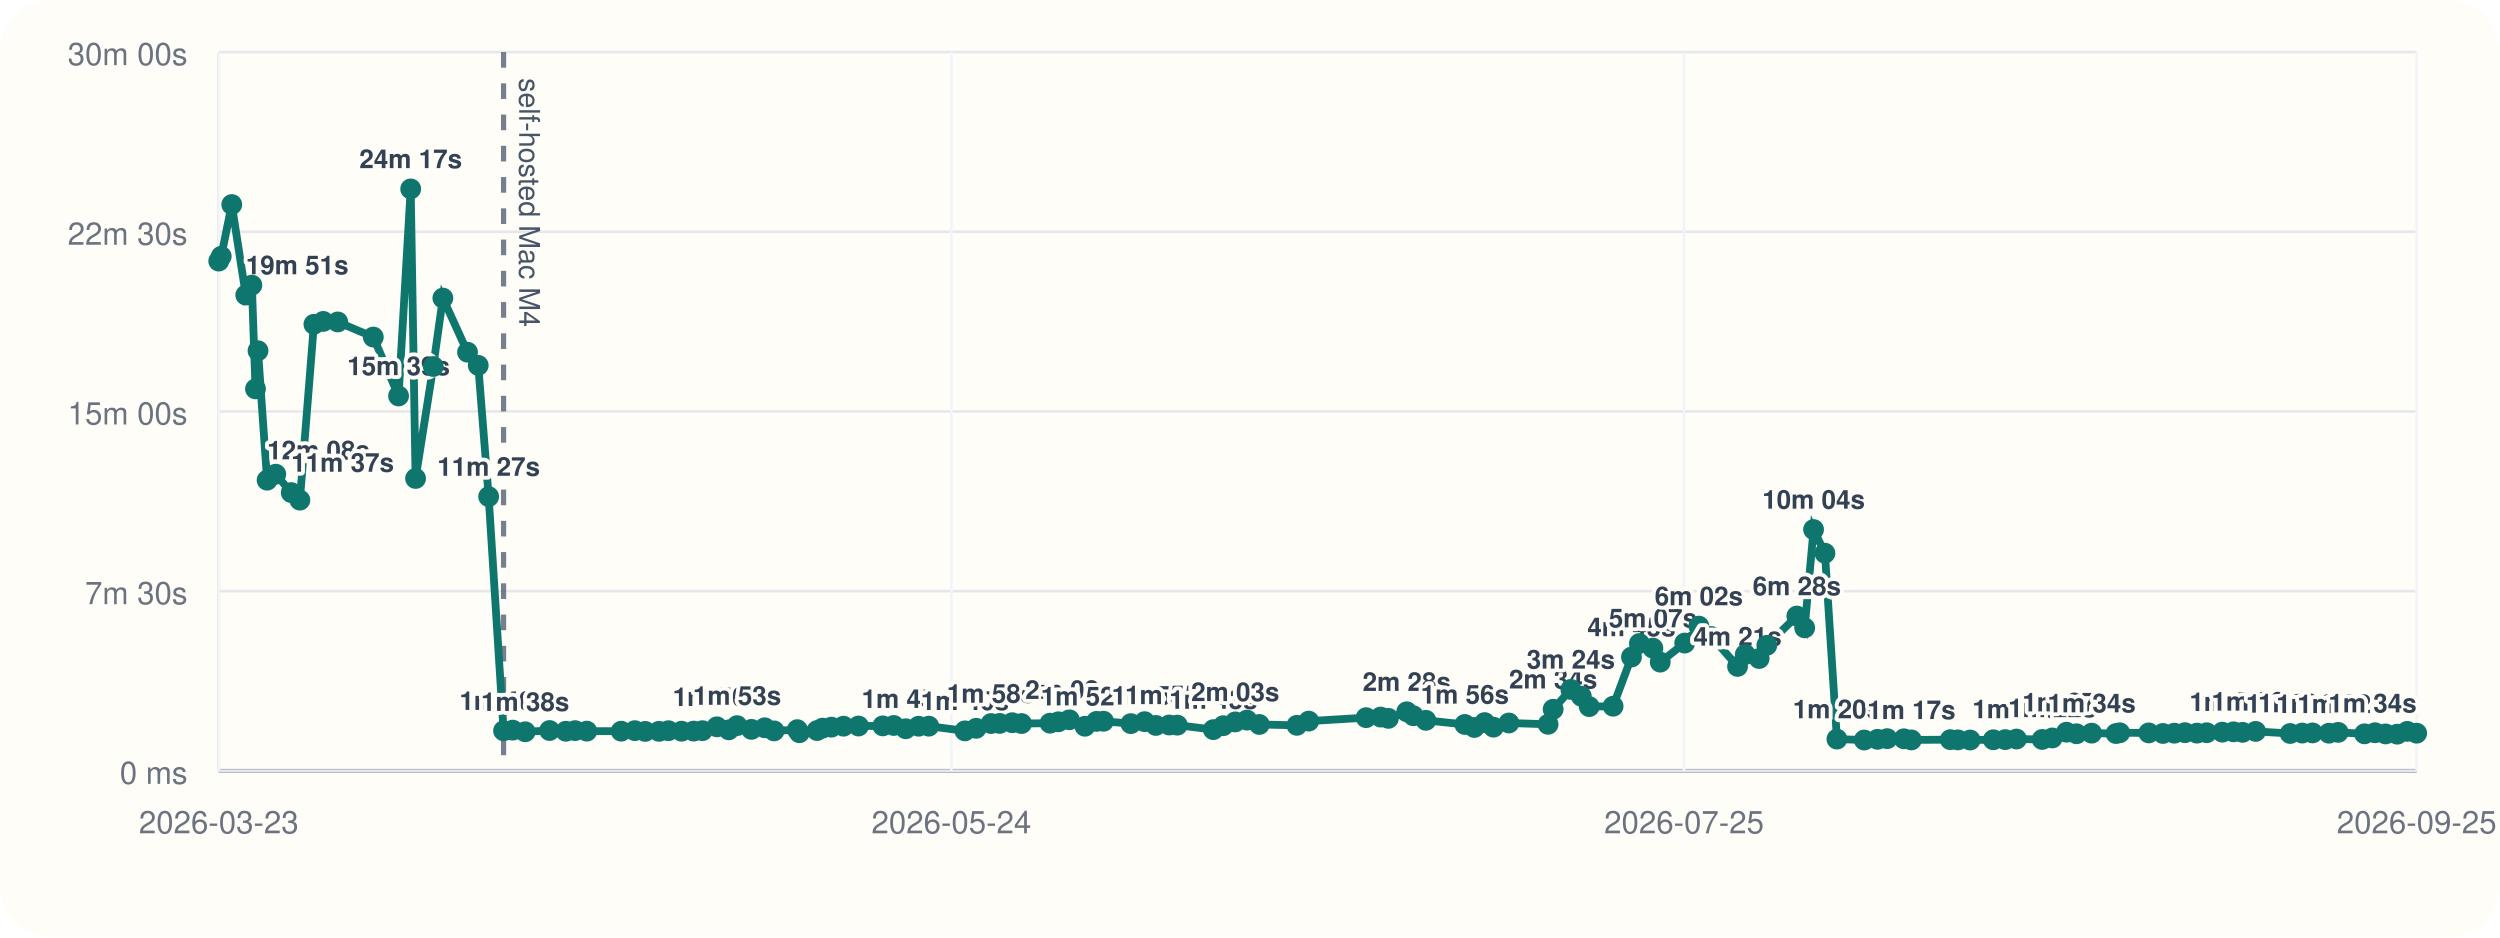
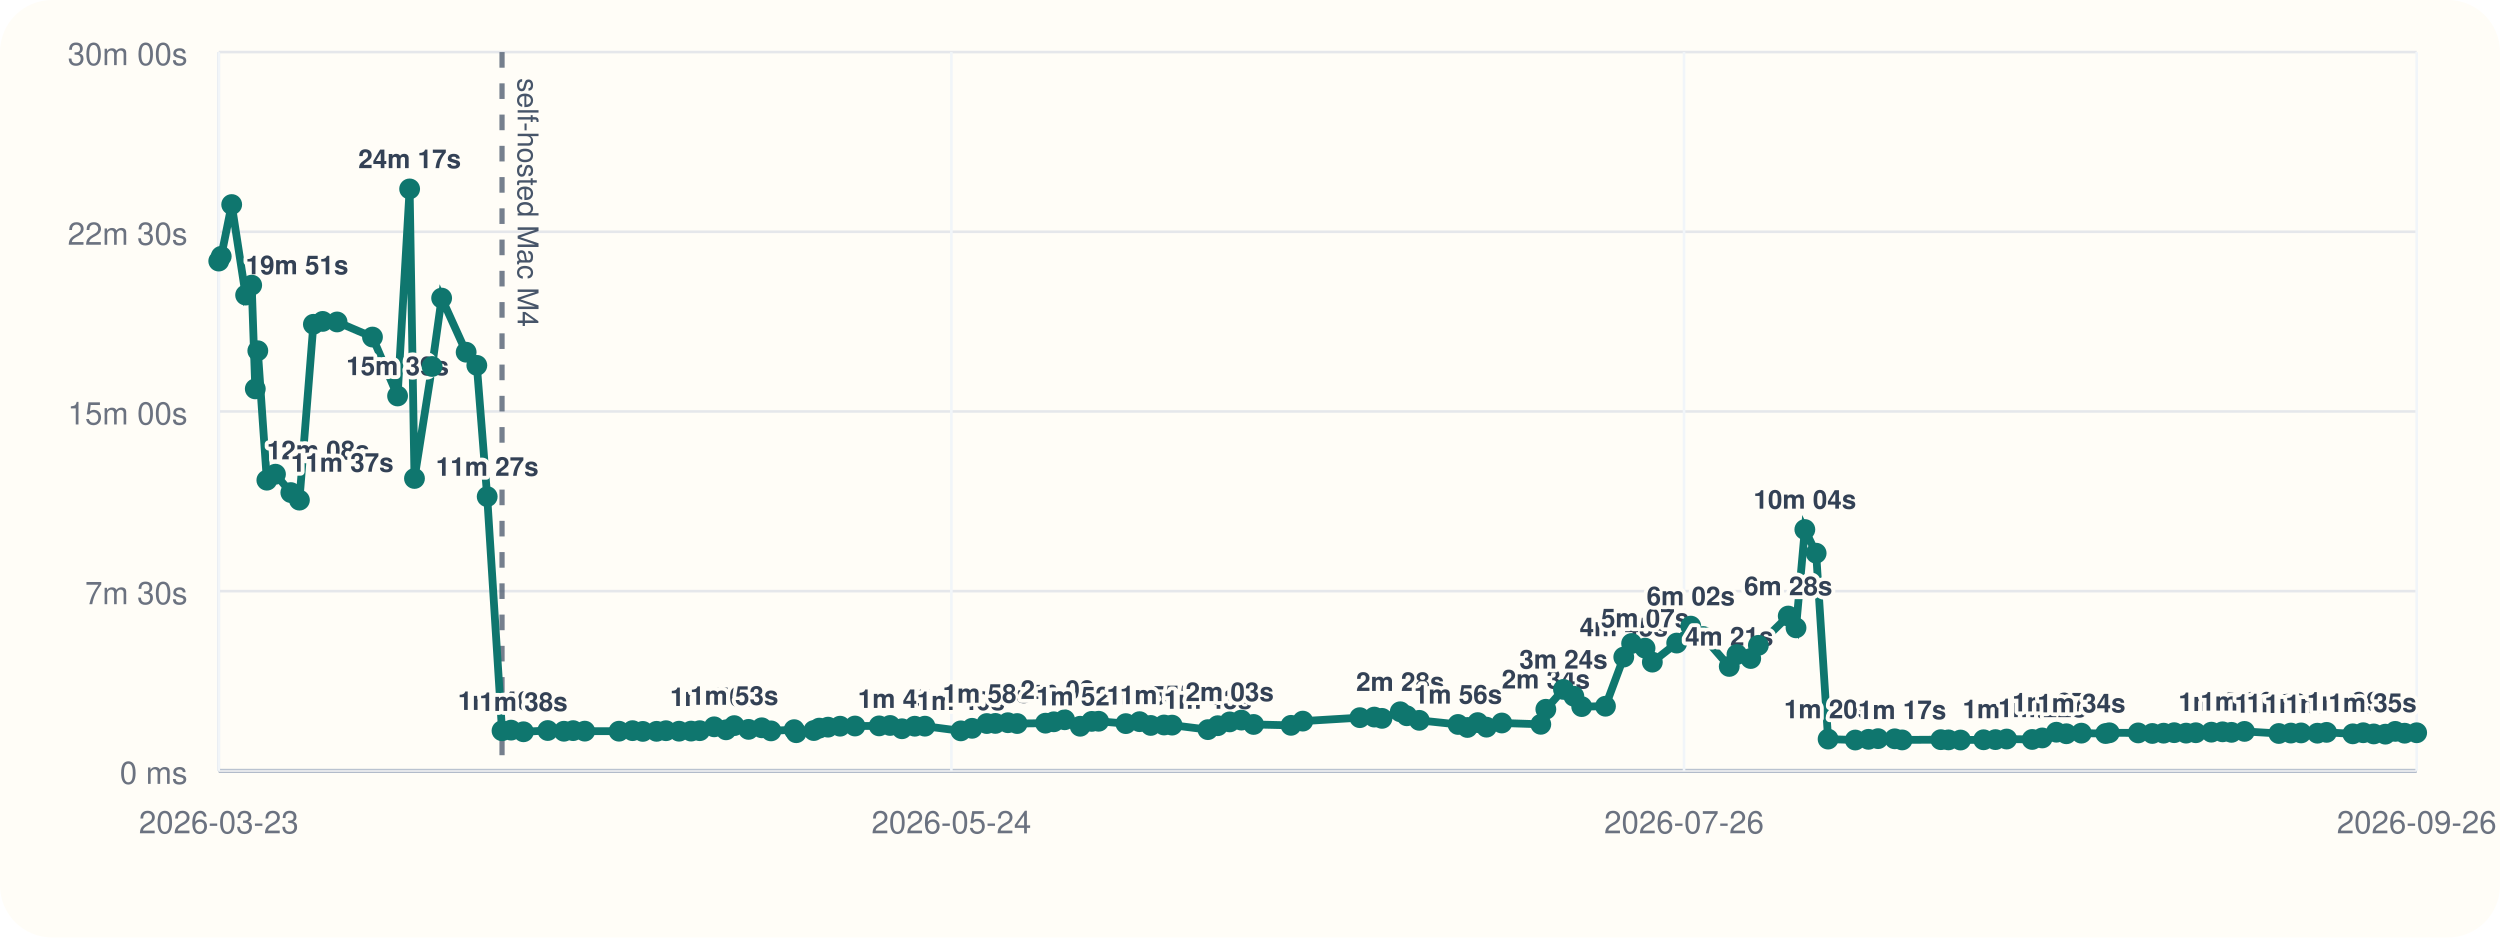
<svg xmlns="http://www.w3.org/2000/svg" viewBox="0 0 960 360">
  <rect width="960" height="360" rx="20" fill="#fffdf7" />
  <line x1="84" y1="296" x2="928" y2="296" stroke="#cbd5e1" stroke-width="1" />
  <line x1="84" y1="20" x2="84" y2="296" stroke="#cbd5e1" stroke-width="1" />
  <line x1="84" y1="296.00" x2="928" y2="296.00" stroke="#94a3b8" stroke-width="1.5" />
  <line x1="84" y1="296.00" x2="928" y2="296.00" stroke="#e5e7eb" stroke-width="1" />
  <text x="72" y="301.00" text-anchor="end" font-size="12" font-family="Helvetica, Arial, sans-serif" fill="#6b7280">0 ms</text>
  <line x1="84" y1="227.00" x2="928" y2="227.00" stroke="#e5e7eb" stroke-width="1" />
  <text x="72" y="232.00" text-anchor="end" font-size="12" font-family="Helvetica, Arial, sans-serif" fill="#6b7280">7m 30s</text>
  <line x1="84" y1="158.00" x2="928" y2="158.00" stroke="#e5e7eb" stroke-width="1" />
  <text x="72" y="163.00" text-anchor="end" font-size="12" font-family="Helvetica, Arial, sans-serif" fill="#6b7280">15m 00s</text>
  <line x1="84" y1="89.00" x2="928" y2="89.00" stroke="#e5e7eb" stroke-width="1" />
  <text x="72" y="94.00" text-anchor="end" font-size="12" font-family="Helvetica, Arial, sans-serif" fill="#6b7280">22m 30s</text>
  <line x1="84" y1="20.00" x2="928" y2="20.00" stroke="#e5e7eb" stroke-width="1" />
  <text x="72" y="25.00" text-anchor="end" font-size="12" font-family="Helvetica, Arial, sans-serif" fill="#6b7280">30m 00s</text>
  <line x1="84.00" y1="20" x2="84.00" y2="296" stroke="#f1f5f9" stroke-width="1" />
  <text x="84.00" y="320" text-anchor="middle" font-size="12" font-family="Helvetica, Arial, sans-serif" fill="#6b7280">2026-03-23</text>
  <line x1="365.33" y1="20" x2="365.33" y2="296" stroke="#f1f5f9" stroke-width="1" />
  <text x="365.33" y="320" text-anchor="middle" font-size="12" font-family="Helvetica, Arial, sans-serif" fill="#6b7280">2026-05-24</text>
  <line x1="646.67" y1="20" x2="646.67" y2="296" stroke="#f1f5f9" stroke-width="1" />
-   <text x="646.67" y="320" text-anchor="middle" font-size="12" font-family="Helvetica, Arial, sans-serif" fill="#6b7280">2026-07-25</text>
+   <text x="646.67" y="320" text-anchor="middle" font-size="12" font-family="Helvetica, Arial, sans-serif" fill="#6b7280">2026-07-26</text>
  <line x1="928.00" y1="20" x2="928.00" y2="296" stroke="#f1f5f9" stroke-width="1" />
-   <text x="928.00" y="320" text-anchor="middle" font-size="12" font-family="Helvetica, Arial, sans-serif" fill="#6b7280">2026-09-25</text>
-   <line x1="193.37" y1="20" x2="193.37" y2="296" stroke="#475569" stroke-width="2" stroke-dasharray="6 6" opacity="0.75" />
-   <text x="199.37" y="30" transform="rotate(90 199.37 30)" font-size="11" font-family="Helvetica, Arial, sans-serif" fill="#475569">self-hosted Mac M4</text>
-   <polyline fill="none" stroke="#0f766e" stroke-width="3" points="84.00,100.25 84.95,98.43 89.00,78.55 94.38,113.31 96.72,109.50 98.11,149.33 99.08,134.69 102.57,184.39 105.90,182.09 111.83,189.15 115.15,192.05 120.54,124.53 124.13,123.42 129.69,123.63 143.35,129.43 153.05,152.05 157.71,72.55 159.58,183.73 166.37,140.73 170.06,114.47 179.53,135.25 183.64,140.30 187.64,190.70 193.37,280.61 196.88,280.37 201.67,281.00 211.04,280.52 217.28,280.80 220.83,280.56 225.32,280.76 238.54,280.78 243.76,280.57 247.75,280.86 253.06,280.83 256.68,280.59 261.73,280.78 266.38,280.74 269.73,280.58 275.28,279.10 279.87,280.25 283.03,278.64 288.57,280.08 293.67,279.47 297.24,280.66 306.17,280.19 306.96,281.36 313.75,280.53 315.87,279.60 319.25,279.23 323.91,278.86 329.67,278.79 338.98,278.74 343.21,278.58 347.80,279.84 352.74,278.87 356.66,278.85 370.53,280.65 374.86,279.67 380.55,277.84 383.86,277.79 388.70,277.52 392.28,277.84 403.21,277.70 406.42,277.17 410.62,276.39 416.61,278.88 421.07,277.01 423.75,276.96 434.25,277.87 439.54,277.12 443.86,278.57 448.98,278.40 452.09,278.45 465.93,280.18 469.73,278.67 474.34,277.21 478.84,276.52 483.57,278.19 498.00,278.53 502.56,276.91 524.59,275.58 530.17,275.36 533.14,275.85 540.19,273.32 542.72,274.85 547.55,276.61 562.50,278.19 566.13,279.35 570.11,277.48 573.49,279.23 579.41,277.63 594.46,278.13 596.41,272.36 603.21,264.73 607.22,267.35 610.25,271.33 619.43,271.19 626.49,252.30 629.53,247.10 634.71,248.89 637.53,254.26 646.93,246.94 652.36,240.43 657.15,244.42 667.22,255.91 670.19,251.32 675.51,252.87 678.46,247.81 689.99,236.56 693.00,241.09 696.41,203.34 700.77,212.43 705.38,283.81 715.88,284.17 720.98,283.90 724.69,283.64 731.12,283.70 733.98,284.13 748.91,284.03 751.86,284.11 756.53,284.17 765.43,284.07 770.00,284.01 774.33,283.79 784.19,283.95 788.08,283.37 793.53,281.17 797.39,281.76 803.19,281.53 812.54,281.68 813.98,281.39 825.12,281.44 830.57,281.65 834.94,281.54 839.02,281.35 843.62,281.52 847.37,281.37 853.36,281.15 857.69,281.02 861.14,281.22 866.17,280.86 879.42,281.66 884.07,281.50 888.01,281.44 894.31,281.55 897.86,281.23 907.98,281.79 912.01,281.37 916.07,281.83 920.56,281.92 924.38,280.85 928.00,281.55" />
+   <text x="928.00" y="320" text-anchor="middle" font-size="12" font-family="Helvetica, Arial, sans-serif" fill="#6b7280">2026-09-26</text>
+   <line x1="192.78" y1="20" x2="192.78" y2="296" stroke="#475569" stroke-width="2" stroke-dasharray="6 6" opacity="0.75" />
+   <text x="198.78" y="30" transform="rotate(90 198.78 30)" font-size="11" font-family="Helvetica, Arial, sans-serif" fill="#475569">self-hosted Mac M4</text>
+   <polyline fill="none" stroke="#0f766e" stroke-width="3" points="84.00,100.25 84.95,98.43 88.97,78.55 94.32,113.31 96.65,109.50 98.03,149.33 99.00,134.69 102.47,184.39 105.78,182.09 111.68,189.15 114.98,192.05 120.34,124.53 123.91,123.42 129.44,123.63 143.03,129.43 152.67,152.05 157.30,72.55 159.16,183.73 165.92,140.73 169.59,114.47 179.00,135.25 183.10,140.30 187.08,190.70 192.78,280.61 196.26,280.37 201.02,281.00 210.34,280.52 216.55,280.80 220.08,280.56 224.55,280.76 237.70,280.78 242.89,280.57 246.85,280.86 252.13,280.83 255.73,280.59 260.76,280.78 265.38,280.74 268.72,280.58 274.24,279.10 278.80,280.25 281.95,278.64 287.45,280.08 292.52,279.47 296.07,280.66 304.96,280.19 305.75,281.36 312.50,280.53 314.60,279.60 317.96,279.23 322.60,278.86 328.32,278.79 337.59,278.74 341.80,278.58 346.35,279.84 351.27,278.87 355.17,278.85 368.96,280.65 373.27,279.67 378.93,277.84 382.22,277.79 387.04,277.52 390.59,277.84 401.47,277.70 404.66,277.17 408.83,276.39 414.79,278.88 419.23,277.01 421.89,276.96 432.33,277.87 437.60,277.12 441.89,278.57 446.99,278.40 450.08,278.45 463.84,280.18 467.62,278.67 472.20,277.21 476.68,276.52 481.39,278.19 495.74,278.53 500.27,276.91 522.18,275.58 527.73,275.36 530.68,275.85 537.69,273.32 540.21,274.85 545.01,276.61 559.88,278.19 563.49,279.35 567.45,277.48 570.82,279.23 576.70,277.63 591.67,278.13 593.60,272.36 600.37,264.73 604.36,267.35 607.37,271.33 616.50,271.19 623.53,252.30 626.54,247.10 631.70,248.89 634.50,254.26 643.85,246.94 649.25,240.43 654.02,244.42 664.03,255.91 666.99,251.32 672.28,252.87 675.21,247.81 686.68,236.56 689.67,241.09 693.06,203.34 697.40,212.43 701.99,283.81 712.43,284.17 717.49,283.90 721.18,283.64 727.59,283.70 730.42,284.13 745.27,284.03 748.21,284.11 752.85,284.17 761.71,284.07 766.25,284.01 770.56,283.79 780.36,283.95 784.23,283.37 789.65,281.17 793.49,281.76 799.25,281.53 808.56,281.68 809.99,281.39 821.07,281.44 826.49,281.65 830.83,281.54 834.89,281.35 839.46,281.52 843.19,281.37 849.16,281.15 853.46,281.02 856.89,281.22 861.89,280.86 875.07,281.66 879.70,281.50 883.62,281.44 889.88,281.55 893.41,281.23 903.48,281.79 907.48,281.37 911.52,281.83 915.99,281.92 919.78,280.85 923.38,281.55 928.00,281.38" />
  <circle cx="84.00" cy="100.25" r="4" fill="#0f766e" />
  <circle cx="84.95" cy="98.43" r="4" fill="#0f766e" />
-   <circle cx="89.00" cy="78.55" r="4" fill="#0f766e" />
-   <circle cx="94.38" cy="113.31" r="4" fill="#0f766e" />
-   <text x="94.38" y="105.31" text-anchor="start" font-size="10" font-family="Helvetica, Arial, sans-serif" font-weight="600" paint-order="stroke" stroke="#fffdf7" stroke-width="3" stroke-linejoin="round" fill="#334155">19m 51s</text>
-   <circle cx="96.72" cy="109.50" r="4" fill="#0f766e" />
-   <circle cx="98.11" cy="149.33" r="4" fill="#0f766e" />
-   <circle cx="99.08" cy="134.69" r="4" fill="#0f766e" />
-   <circle cx="102.57" cy="184.39" r="4" fill="#0f766e" />
-   <text x="102.57" y="176.39" text-anchor="start" font-size="10" font-family="Helvetica, Arial, sans-serif" font-weight="600" paint-order="stroke" stroke="#fffdf7" stroke-width="3" stroke-linejoin="round" fill="#334155">12m 08s</text>
-   <circle cx="105.90" cy="182.09" r="4" fill="#0f766e" />
-   <circle cx="111.83" cy="189.15" r="4" fill="#0f766e" />
-   <text x="111.83" y="181.15" text-anchor="start" font-size="10" font-family="Helvetica, Arial, sans-serif" font-weight="600" paint-order="stroke" stroke="#fffdf7" stroke-width="3" stroke-linejoin="round" fill="#334155">11m 37s</text>
-   <circle cx="115.15" cy="192.05" r="4" fill="#0f766e" />
-   <circle cx="120.54" cy="124.53" r="4" fill="#0f766e" />
-   <circle cx="124.13" cy="123.42" r="4" fill="#0f766e" />
-   <circle cx="129.69" cy="123.63" r="4" fill="#0f766e" />
-   <circle cx="143.35" cy="129.43" r="4" fill="#0f766e" />
-   <circle cx="153.05" cy="152.05" r="4" fill="#0f766e" />
-   <text x="153.05" y="144.05" text-anchor="middle" font-size="10" font-family="Helvetica, Arial, sans-serif" font-weight="600" paint-order="stroke" stroke="#fffdf7" stroke-width="3" stroke-linejoin="round" fill="#334155">15m 39s</text>
-   <circle cx="157.71" cy="72.55" r="4" fill="#0f766e" />
-   <text x="157.71" y="64.55" text-anchor="middle" font-size="10" font-family="Helvetica, Arial, sans-serif" font-weight="600" paint-order="stroke" stroke="#fffdf7" stroke-width="3" stroke-linejoin="round" fill="#334155">24m 17s</text>
-   <circle cx="159.58" cy="183.73" r="4" fill="#0f766e" />
-   <circle cx="166.37" cy="140.73" r="4" fill="#0f766e" />
-   <circle cx="170.06" cy="114.47" r="4" fill="#0f766e" />
-   <circle cx="179.53" cy="135.25" r="4" fill="#0f766e" />
-   <circle cx="183.64" cy="140.30" r="4" fill="#0f766e" />
-   <circle cx="187.64" cy="190.70" r="4" fill="#0f766e" />
-   <text x="187.64" y="182.70" text-anchor="middle" font-size="10" font-family="Helvetica, Arial, sans-serif" font-weight="600" paint-order="stroke" stroke="#fffdf7" stroke-width="3" stroke-linejoin="round" fill="#334155">11m 27s</text>
-   <circle cx="193.37" cy="280.61" r="4" fill="#0f766e" />
-   <text x="193.37" y="272.61" text-anchor="middle" font-size="10" font-family="Helvetica, Arial, sans-serif" font-weight="600" paint-order="stroke" stroke="#fffdf7" stroke-width="3" stroke-linejoin="round" fill="#334155">1m 40s</text>
-   <circle cx="196.88" cy="280.37" r="4" fill="#0f766e" />
-   <circle cx="201.67" cy="281.00" r="4" fill="#0f766e" />
-   <text x="201.67" y="273.00" text-anchor="middle" font-size="10" font-family="Helvetica, Arial, sans-serif" font-weight="600" paint-order="stroke" stroke="#fffdf7" stroke-width="3" stroke-linejoin="round" fill="#334155">1m 38s</text>
-   <circle cx="211.04" cy="280.52" r="4" fill="#0f766e" />
-   <circle cx="217.28" cy="280.80" r="4" fill="#0f766e" />
-   <circle cx="220.83" cy="280.56" r="4" fill="#0f766e" />
-   <circle cx="225.32" cy="280.76" r="4" fill="#0f766e" />
-   <circle cx="238.54" cy="280.78" r="4" fill="#0f766e" />
-   <circle cx="243.76" cy="280.57" r="4" fill="#0f766e" />
-   <circle cx="247.75" cy="280.86" r="4" fill="#0f766e" />
-   <circle cx="253.06" cy="280.83" r="4" fill="#0f766e" />
-   <circle cx="256.68" cy="280.59" r="4" fill="#0f766e" />
-   <circle cx="261.73" cy="280.78" r="4" fill="#0f766e" />
-   <circle cx="266.38" cy="280.74" r="4" fill="#0f766e" />
-   <circle cx="269.73" cy="280.58" r="4" fill="#0f766e" />
-   <circle cx="275.28" cy="279.10" r="4" fill="#0f766e" />
-   <text x="275.28" y="271.10" text-anchor="middle" font-size="10" font-family="Helvetica, Arial, sans-serif" font-weight="600" paint-order="stroke" stroke="#fffdf7" stroke-width="3" stroke-linejoin="round" fill="#334155">1m 50s</text>
-   <circle cx="279.87" cy="280.25" r="4" fill="#0f766e" />
-   <circle cx="283.03" cy="278.64" r="4" fill="#0f766e" />
-   <text x="283.03" y="270.64" text-anchor="middle" font-size="10" font-family="Helvetica, Arial, sans-serif" font-weight="600" paint-order="stroke" stroke="#fffdf7" stroke-width="3" stroke-linejoin="round" fill="#334155">1m 53s</text>
-   <circle cx="288.57" cy="280.08" r="4" fill="#0f766e" />
-   <circle cx="293.67" cy="279.47" r="4" fill="#0f766e" />
-   <circle cx="297.24" cy="280.66" r="4" fill="#0f766e" />
-   <circle cx="306.17" cy="280.19" r="4" fill="#0f766e" />
-   <circle cx="306.96" cy="281.36" r="4" fill="#0f766e" />
-   <circle cx="313.75" cy="280.53" r="4" fill="#0f766e" />
-   <circle cx="315.87" cy="279.60" r="4" fill="#0f766e" />
-   <circle cx="319.25" cy="279.23" r="4" fill="#0f766e" />
-   <circle cx="323.91" cy="278.86" r="4" fill="#0f766e" />
-   <circle cx="329.67" cy="278.79" r="4" fill="#0f766e" />
-   <circle cx="338.98" cy="278.74" r="4" fill="#0f766e" />
-   <circle cx="343.21" cy="278.58" r="4" fill="#0f766e" />
-   <circle cx="347.80" cy="279.84" r="4" fill="#0f766e" />
-   <text x="347.80" y="271.84" text-anchor="middle" font-size="10" font-family="Helvetica, Arial, sans-serif" font-weight="600" paint-order="stroke" stroke="#fffdf7" stroke-width="3" stroke-linejoin="round" fill="#334155">1m 45s</text>
-   <circle cx="352.74" cy="278.87" r="4" fill="#0f766e" />
-   <circle cx="356.66" cy="278.85" r="4" fill="#0f766e" />
-   <circle cx="370.53" cy="280.65" r="4" fill="#0f766e" />
-   <text x="370.53" y="272.65" text-anchor="middle" font-size="10" font-family="Helvetica, Arial, sans-serif" font-weight="600" paint-order="stroke" stroke="#fffdf7" stroke-width="3" stroke-linejoin="round" fill="#334155">1m 40s</text>
-   <circle cx="374.86" cy="279.67" r="4" fill="#0f766e" />
-   <circle cx="380.55" cy="277.84" r="4" fill="#0f766e" />
-   <text x="380.55" y="269.84" text-anchor="middle" font-size="10" font-family="Helvetica, Arial, sans-serif" font-weight="600" paint-order="stroke" stroke="#fffdf7" stroke-width="3" stroke-linejoin="round" fill="#334155">1m 58s</text>
-   <circle cx="383.86" cy="277.79" r="4" fill="#0f766e" />
-   <circle cx="388.70" cy="277.52" r="4" fill="#0f766e" />
-   <circle cx="392.28" cy="277.84" r="4" fill="#0f766e" />
-   <circle cx="403.21" cy="277.70" r="4" fill="#0f766e" />
-   <circle cx="406.42" cy="277.17" r="4" fill="#0f766e" />
-   <circle cx="410.62" cy="276.39" r="4" fill="#0f766e" />
-   <text x="410.62" y="268.39" text-anchor="middle" font-size="10" font-family="Helvetica, Arial, sans-serif" font-weight="600" paint-order="stroke" stroke="#fffdf7" stroke-width="3" stroke-linejoin="round" fill="#334155">2m 08s</text>
-   <circle cx="416.61" cy="278.88" r="4" fill="#0f766e" />
-   <text x="416.61" y="270.88" text-anchor="middle" font-size="10" font-family="Helvetica, Arial, sans-serif" font-weight="600" paint-order="stroke" stroke="#fffdf7" stroke-width="3" stroke-linejoin="round" fill="#334155">1m 52s</text>
-   <circle cx="421.07" cy="277.01" r="4" fill="#0f766e" />
-   <circle cx="423.75" cy="276.96" r="4" fill="#0f766e" />
-   <circle cx="434.25" cy="277.87" r="4" fill="#0f766e" />
-   <circle cx="439.54" cy="277.12" r="4" fill="#0f766e" />
-   <circle cx="443.86" cy="278.57" r="4" fill="#0f766e" />
-   <text x="443.86" y="270.57" text-anchor="middle" font-size="10" font-family="Helvetica, Arial, sans-serif" font-weight="600" paint-order="stroke" stroke="#fffdf7" stroke-width="3" stroke-linejoin="round" fill="#334155">1m 54s</text>
-   <circle cx="448.98" cy="278.40" r="4" fill="#0f766e" />
-   <text x="448.98" y="270.40" text-anchor="middle" font-size="10" font-family="Helvetica, Arial, sans-serif" font-weight="600" paint-order="stroke" stroke="#fffdf7" stroke-width="3" stroke-linejoin="round" fill="#334155">1m 55s</text>
-   <circle cx="452.09" cy="278.45" r="4" fill="#0f766e" />
-   <circle cx="465.93" cy="280.18" r="4" fill="#0f766e" />
-   <text x="465.93" y="272.18" text-anchor="middle" font-size="10" font-family="Helvetica, Arial, sans-serif" font-weight="600" paint-order="stroke" stroke="#fffdf7" stroke-width="3" stroke-linejoin="round" fill="#334155">1m 43s</text>
-   <circle cx="469.73" cy="278.67" r="4" fill="#0f766e" />
-   <circle cx="474.34" cy="277.21" r="4" fill="#0f766e" />
-   <text x="474.34" y="269.21" text-anchor="middle" font-size="10" font-family="Helvetica, Arial, sans-serif" font-weight="600" paint-order="stroke" stroke="#fffdf7" stroke-width="3" stroke-linejoin="round" fill="#334155">2m 03s</text>
-   <circle cx="478.84" cy="276.52" r="4" fill="#0f766e" />
-   <circle cx="483.57" cy="278.19" r="4" fill="#0f766e" />
-   <circle cx="498.00" cy="278.53" r="4" fill="#0f766e" />
-   <circle cx="502.56" cy="276.91" r="4" fill="#0f766e" />
-   <circle cx="524.59" cy="275.58" r="4" fill="#0f766e" />
-   <circle cx="530.17" cy="275.36" r="4" fill="#0f766e" />
-   <circle cx="533.14" cy="275.85" r="4" fill="#0f766e" />
-   <circle cx="540.19" cy="273.32" r="4" fill="#0f766e" />
-   <text x="540.19" y="265.32" text-anchor="middle" font-size="10" font-family="Helvetica, Arial, sans-serif" font-weight="600" paint-order="stroke" stroke="#fffdf7" stroke-width="3" stroke-linejoin="round" fill="#334155">2m 28s</text>
-   <circle cx="542.72" cy="274.85" r="4" fill="#0f766e" />
-   <circle cx="547.55" cy="276.61" r="4" fill="#0f766e" />
-   <circle cx="562.50" cy="278.19" r="4" fill="#0f766e" />
-   <text x="562.50" y="270.19" text-anchor="middle" font-size="10" font-family="Helvetica, Arial, sans-serif" font-weight="600" paint-order="stroke" stroke="#fffdf7" stroke-width="3" stroke-linejoin="round" fill="#334155">1m 56s</text>
-   <circle cx="566.13" cy="279.35" r="4" fill="#0f766e" />
-   <circle cx="570.11" cy="277.48" r="4" fill="#0f766e" />
-   <circle cx="573.49" cy="279.23" r="4" fill="#0f766e" />
-   <circle cx="579.41" cy="277.63" r="4" fill="#0f766e" />
-   <circle cx="594.46" cy="278.13" r="4" fill="#0f766e" />
-   <circle cx="596.41" cy="272.36" r="4" fill="#0f766e" />
-   <text x="596.41" y="264.36" text-anchor="middle" font-size="10" font-family="Helvetica, Arial, sans-serif" font-weight="600" paint-order="stroke" stroke="#fffdf7" stroke-width="3" stroke-linejoin="round" fill="#334155">2m 34s</text>
-   <circle cx="603.21" cy="264.73" r="4" fill="#0f766e" />
-   <text x="603.21" y="256.73" text-anchor="middle" font-size="10" font-family="Helvetica, Arial, sans-serif" font-weight="600" paint-order="stroke" stroke="#fffdf7" stroke-width="3" stroke-linejoin="round" fill="#334155">3m 24s</text>
-   <circle cx="607.22" cy="267.35" r="4" fill="#0f766e" />
-   <circle cx="610.25" cy="271.33" r="4" fill="#0f766e" />
-   <circle cx="619.43" cy="271.19" r="4" fill="#0f766e" />
-   <circle cx="626.49" cy="252.30" r="4" fill="#0f766e" />
-   <text x="626.49" y="244.30" text-anchor="middle" font-size="10" font-family="Helvetica, Arial, sans-serif" font-weight="600" paint-order="stroke" stroke="#fffdf7" stroke-width="3" stroke-linejoin="round" fill="#334155">4m 45s</text>
-   <circle cx="629.53" cy="247.10" r="4" fill="#0f766e" />
-   <circle cx="634.71" cy="248.89" r="4" fill="#0f766e" />
-   <text x="634.71" y="240.89" text-anchor="middle" font-size="10" font-family="Helvetica, Arial, sans-serif" font-weight="600" paint-order="stroke" stroke="#fffdf7" stroke-width="3" stroke-linejoin="round" fill="#334155">5m 07s</text>
-   <circle cx="637.53" cy="254.26" r="4" fill="#0f766e" />
-   <circle cx="646.93" cy="246.94" r="4" fill="#0f766e" />
-   <circle cx="652.36" cy="240.43" r="4" fill="#0f766e" />
-   <text x="652.36" y="232.43" text-anchor="middle" font-size="10" font-family="Helvetica, Arial, sans-serif" font-weight="600" paint-order="stroke" stroke="#fffdf7" stroke-width="3" stroke-linejoin="round" fill="#334155">6m 02s</text>
-   <circle cx="657.15" cy="244.42" r="4" fill="#0f766e" />
-   <circle cx="667.22" cy="255.91" r="4" fill="#0f766e" />
-   <text x="667.22" y="247.91" text-anchor="middle" font-size="10" font-family="Helvetica, Arial, sans-serif" font-weight="600" paint-order="stroke" stroke="#fffdf7" stroke-width="3" stroke-linejoin="round" fill="#334155">4m 21s</text>
-   <circle cx="670.19" cy="251.32" r="4" fill="#0f766e" />
-   <circle cx="675.51" cy="252.87" r="4" fill="#0f766e" />
-   <circle cx="678.46" cy="247.81" r="4" fill="#0f766e" />
-   <circle cx="689.99" cy="236.56" r="4" fill="#0f766e" />
-   <text x="689.99" y="228.56" text-anchor="middle" font-size="10" font-family="Helvetica, Arial, sans-serif" font-weight="600" paint-order="stroke" stroke="#fffdf7" stroke-width="3" stroke-linejoin="round" fill="#334155">6m 28s</text>
-   <circle cx="693.00" cy="241.09" r="4" fill="#0f766e" />
-   <circle cx="696.41" cy="203.34" r="4" fill="#0f766e" />
-   <text x="696.41" y="195.34" text-anchor="middle" font-size="10" font-family="Helvetica, Arial, sans-serif" font-weight="600" paint-order="stroke" stroke="#fffdf7" stroke-width="3" stroke-linejoin="round" fill="#334155">10m 04s</text>
-   <circle cx="700.77" cy="212.43" r="4" fill="#0f766e" />
-   <circle cx="705.38" cy="283.81" r="4" fill="#0f766e" />
-   <text x="705.38" y="275.81" text-anchor="middle" font-size="10" font-family="Helvetica, Arial, sans-serif" font-weight="600" paint-order="stroke" stroke="#fffdf7" stroke-width="3" stroke-linejoin="round" fill="#334155">1m 20s</text>
-   <circle cx="715.88" cy="284.17" r="4" fill="#0f766e" />
-   <circle cx="720.98" cy="283.90" r="4" fill="#0f766e" />
-   <circle cx="724.69" cy="283.64" r="4" fill="#0f766e" />
-   <circle cx="731.12" cy="283.70" r="4" fill="#0f766e" />
-   <circle cx="733.98" cy="284.13" r="4" fill="#0f766e" />
-   <text x="733.98" y="276.13" text-anchor="middle" font-size="10" font-family="Helvetica, Arial, sans-serif" font-weight="600" paint-order="stroke" stroke="#fffdf7" stroke-width="3" stroke-linejoin="round" fill="#334155">1m 17s</text>
-   <circle cx="748.91" cy="284.03" r="4" fill="#0f766e" />
-   <circle cx="751.86" cy="284.11" r="4" fill="#0f766e" />
-   <circle cx="756.53" cy="284.17" r="4" fill="#0f766e" />
-   <circle cx="765.43" cy="284.07" r="4" fill="#0f766e" />
-   <circle cx="770.00" cy="284.01" r="4" fill="#0f766e" />
-   <circle cx="774.33" cy="283.79" r="4" fill="#0f766e" />
-   <text x="774.33" y="275.79" text-anchor="middle" font-size="10" font-family="Helvetica, Arial, sans-serif" font-weight="600" paint-order="stroke" stroke="#fffdf7" stroke-width="3" stroke-linejoin="round" fill="#334155">1m 20s</text>
-   <circle cx="784.19" cy="283.95" r="4" fill="#0f766e" />
-   <circle cx="788.08" cy="283.37" r="4" fill="#0f766e" />
-   <text x="788.08" y="275.37" text-anchor="middle" font-size="10" font-family="Helvetica, Arial, sans-serif" font-weight="600" paint-order="stroke" stroke="#fffdf7" stroke-width="3" stroke-linejoin="round" fill="#334155">1m 22s</text>
-   <circle cx="793.53" cy="281.17" r="4" fill="#0f766e" />
-   <text x="793.53" y="273.17" text-anchor="middle" font-size="10" font-family="Helvetica, Arial, sans-serif" font-weight="600" paint-order="stroke" stroke="#fffdf7" stroke-width="3" stroke-linejoin="round" fill="#334155">1m 37s</text>
-   <circle cx="797.39" cy="281.76" r="4" fill="#0f766e" />
-   <circle cx="803.19" cy="281.53" r="4" fill="#0f766e" />
-   <text x="803.19" y="273.53" text-anchor="middle" font-size="10" font-family="Helvetica, Arial, sans-serif" font-weight="600" paint-order="stroke" stroke="#fffdf7" stroke-width="3" stroke-linejoin="round" fill="#334155">1m 34s</text>
-   <circle cx="812.54" cy="281.68" r="4" fill="#0f766e" />
-   <circle cx="813.98" cy="281.39" r="4" fill="#0f766e" />
-   <circle cx="825.12" cy="281.44" r="4" fill="#0f766e" />
-   <circle cx="830.57" cy="281.65" r="4" fill="#0f766e" />
-   <circle cx="834.94" cy="281.54" r="4" fill="#0f766e" />
-   <circle cx="839.02" cy="281.35" r="4" fill="#0f766e" />
-   <circle cx="843.62" cy="281.52" r="4" fill="#0f766e" />
-   <circle cx="847.37" cy="281.37" r="4" fill="#0f766e" />
-   <circle cx="853.36" cy="281.15" r="4" fill="#0f766e" />
-   <circle cx="857.69" cy="281.02" r="4" fill="#0f766e" />
-   <text x="857.69" y="273.02" text-anchor="middle" font-size="10" font-family="Helvetica, Arial, sans-serif" font-weight="600" paint-order="stroke" stroke="#fffdf7" stroke-width="3" stroke-linejoin="round" fill="#334155">1m 38s</text>
-   <circle cx="861.14" cy="281.22" r="4" fill="#0f766e" />
-   <circle cx="866.17" cy="280.86" r="4" fill="#0f766e" />
-   <text x="866.17" y="272.86" text-anchor="middle" font-size="10" font-family="Helvetica, Arial, sans-serif" font-weight="600" paint-order="stroke" stroke="#fffdf7" stroke-width="3" stroke-linejoin="round" fill="#334155">1m 39s</text>
-   <circle cx="879.42" cy="281.66" r="4" fill="#0f766e" />
-   <text x="879.42" y="273.66" text-anchor="middle" font-size="10" font-family="Helvetica, Arial, sans-serif" font-weight="600" paint-order="stroke" stroke="#fffdf7" stroke-width="3" stroke-linejoin="round" fill="#334155">1m 34s</text>
-   <circle cx="884.07" cy="281.50" r="4" fill="#0f766e" />
-   <text x="884.07" y="273.50" text-anchor="middle" font-size="10" font-family="Helvetica, Arial, sans-serif" font-weight="600" paint-order="stroke" stroke="#fffdf7" stroke-width="3" stroke-linejoin="round" fill="#334155">1m 35s</text>
-   <circle cx="888.01" cy="281.44" r="4" fill="#0f766e" />
-   <circle cx="894.31" cy="281.55" r="4" fill="#0f766e" />
-   <circle cx="897.86" cy="281.23" r="4" fill="#0f766e" />
-   <circle cx="907.98" cy="281.79" r="4" fill="#0f766e" />
-   <text x="907.98" y="273.79" text-anchor="end" font-size="10" font-family="Helvetica, Arial, sans-serif" font-weight="600" paint-order="stroke" stroke="#fffdf7" stroke-width="3" stroke-linejoin="round" fill="#334155">1m 33s</text>
-   <circle cx="912.01" cy="281.37" r="4" fill="#0f766e" />
-   <circle cx="916.07" cy="281.83" r="4" fill="#0f766e" />
-   <text x="916.07" y="273.83" text-anchor="end" font-size="10" font-family="Helvetica, Arial, sans-serif" font-weight="600" paint-order="stroke" stroke="#fffdf7" stroke-width="3" stroke-linejoin="round" fill="#334155">1m 32s</text>
-   <circle cx="920.56" cy="281.92" r="4" fill="#0f766e" />
-   <circle cx="924.38" cy="280.85" r="4" fill="#0f766e" />
-   <circle cx="928.00" cy="281.55" r="4" fill="#0f766e" />
-   <text x="928.00" y="273.55" text-anchor="end" font-size="10" font-family="Helvetica, Arial, sans-serif" font-weight="600" paint-order="stroke" stroke="#fffdf7" stroke-width="3" stroke-linejoin="round" fill="#334155">1m 34s</text>
+   <circle cx="88.97" cy="78.55" r="4" fill="#0f766e" />
+   <circle cx="94.32" cy="113.31" r="4" fill="#0f766e" />
+   <text x="94.32" y="105.31" text-anchor="start" font-size="10" font-family="Helvetica, Arial, sans-serif" font-weight="600" paint-order="stroke" stroke="#fffdf7" stroke-width="3" stroke-linejoin="round" fill="#334155">19m 51s</text>
+   <circle cx="96.65" cy="109.50" r="4" fill="#0f766e" />
+   <circle cx="98.03" cy="149.33" r="4" fill="#0f766e" />
+   <circle cx="99.00" cy="134.69" r="4" fill="#0f766e" />
+   <circle cx="102.47" cy="184.39" r="4" fill="#0f766e" />
+   <text x="102.47" y="176.39" text-anchor="start" font-size="10" font-family="Helvetica, Arial, sans-serif" font-weight="600" paint-order="stroke" stroke="#fffdf7" stroke-width="3" stroke-linejoin="round" fill="#334155">12m 08s</text>
+   <circle cx="105.78" cy="182.09" r="4" fill="#0f766e" />
+   <circle cx="111.68" cy="189.15" r="4" fill="#0f766e" />
+   <text x="111.68" y="181.15" text-anchor="start" font-size="10" font-family="Helvetica, Arial, sans-serif" font-weight="600" paint-order="stroke" stroke="#fffdf7" stroke-width="3" stroke-linejoin="round" fill="#334155">11m 37s</text>
+   <circle cx="114.98" cy="192.05" r="4" fill="#0f766e" />
+   <circle cx="120.34" cy="124.53" r="4" fill="#0f766e" />
+   <circle cx="123.91" cy="123.42" r="4" fill="#0f766e" />
+   <circle cx="129.44" cy="123.63" r="4" fill="#0f766e" />
+   <circle cx="143.03" cy="129.43" r="4" fill="#0f766e" />
+   <circle cx="152.67" cy="152.05" r="4" fill="#0f766e" />
+   <text x="152.67" y="144.05" text-anchor="middle" font-size="10" font-family="Helvetica, Arial, sans-serif" font-weight="600" paint-order="stroke" stroke="#fffdf7" stroke-width="3" stroke-linejoin="round" fill="#334155">15m 39s</text>
+   <circle cx="157.30" cy="72.55" r="4" fill="#0f766e" />
+   <text x="157.30" y="64.55" text-anchor="middle" font-size="10" font-family="Helvetica, Arial, sans-serif" font-weight="600" paint-order="stroke" stroke="#fffdf7" stroke-width="3" stroke-linejoin="round" fill="#334155">24m 17s</text>
+   <circle cx="159.16" cy="183.73" r="4" fill="#0f766e" />
+   <circle cx="165.92" cy="140.73" r="4" fill="#0f766e" />
+   <circle cx="169.59" cy="114.47" r="4" fill="#0f766e" />
+   <circle cx="179.00" cy="135.25" r="4" fill="#0f766e" />
+   <circle cx="183.10" cy="140.30" r="4" fill="#0f766e" />
+   <circle cx="187.08" cy="190.70" r="4" fill="#0f766e" />
+   <text x="187.08" y="182.70" text-anchor="middle" font-size="10" font-family="Helvetica, Arial, sans-serif" font-weight="600" paint-order="stroke" stroke="#fffdf7" stroke-width="3" stroke-linejoin="round" fill="#334155">11m 27s</text>
+   <circle cx="192.78" cy="280.61" r="4" fill="#0f766e" />
+   <text x="192.78" y="272.61" text-anchor="middle" font-size="10" font-family="Helvetica, Arial, sans-serif" font-weight="600" paint-order="stroke" stroke="#fffdf7" stroke-width="3" stroke-linejoin="round" fill="#334155">1m 40s</text>
+   <circle cx="196.26" cy="280.37" r="4" fill="#0f766e" />
+   <circle cx="201.02" cy="281.00" r="4" fill="#0f766e" />
+   <text x="201.02" y="273.00" text-anchor="middle" font-size="10" font-family="Helvetica, Arial, sans-serif" font-weight="600" paint-order="stroke" stroke="#fffdf7" stroke-width="3" stroke-linejoin="round" fill="#334155">1m 38s</text>
+   <circle cx="210.34" cy="280.52" r="4" fill="#0f766e" />
+   <circle cx="216.55" cy="280.80" r="4" fill="#0f766e" />
+   <circle cx="220.08" cy="280.56" r="4" fill="#0f766e" />
+   <circle cx="224.55" cy="280.76" r="4" fill="#0f766e" />
+   <circle cx="237.70" cy="280.78" r="4" fill="#0f766e" />
+   <circle cx="242.89" cy="280.57" r="4" fill="#0f766e" />
+   <circle cx="246.85" cy="280.86" r="4" fill="#0f766e" />
+   <circle cx="252.13" cy="280.83" r="4" fill="#0f766e" />
+   <circle cx="255.73" cy="280.59" r="4" fill="#0f766e" />
+   <circle cx="260.76" cy="280.78" r="4" fill="#0f766e" />
+   <circle cx="265.38" cy="280.74" r="4" fill="#0f766e" />
+   <circle cx="268.72" cy="280.58" r="4" fill="#0f766e" />
+   <circle cx="274.24" cy="279.10" r="4" fill="#0f766e" />
+   <text x="274.24" y="271.10" text-anchor="middle" font-size="10" font-family="Helvetica, Arial, sans-serif" font-weight="600" paint-order="stroke" stroke="#fffdf7" stroke-width="3" stroke-linejoin="round" fill="#334155">1m 50s</text>
+   <circle cx="278.80" cy="280.25" r="4" fill="#0f766e" />
+   <circle cx="281.95" cy="278.64" r="4" fill="#0f766e" />
+   <text x="281.95" y="270.64" text-anchor="middle" font-size="10" font-family="Helvetica, Arial, sans-serif" font-weight="600" paint-order="stroke" stroke="#fffdf7" stroke-width="3" stroke-linejoin="round" fill="#334155">1m 53s</text>
+   <circle cx="287.45" cy="280.08" r="4" fill="#0f766e" />
+   <circle cx="292.52" cy="279.47" r="4" fill="#0f766e" />
+   <circle cx="296.07" cy="280.66" r="4" fill="#0f766e" />
+   <circle cx="304.96" cy="280.19" r="4" fill="#0f766e" />
+   <circle cx="305.75" cy="281.36" r="4" fill="#0f766e" />
+   <circle cx="312.50" cy="280.53" r="4" fill="#0f766e" />
+   <circle cx="314.60" cy="279.60" r="4" fill="#0f766e" />
+   <circle cx="317.96" cy="279.23" r="4" fill="#0f766e" />
+   <circle cx="322.60" cy="278.86" r="4" fill="#0f766e" />
+   <circle cx="328.32" cy="278.79" r="4" fill="#0f766e" />
+   <circle cx="337.59" cy="278.74" r="4" fill="#0f766e" />
+   <circle cx="341.80" cy="278.58" r="4" fill="#0f766e" />
+   <circle cx="346.35" cy="279.84" r="4" fill="#0f766e" />
+   <text x="346.35" y="271.84" text-anchor="middle" font-size="10" font-family="Helvetica, Arial, sans-serif" font-weight="600" paint-order="stroke" stroke="#fffdf7" stroke-width="3" stroke-linejoin="round" fill="#334155">1m 45s</text>
+   <circle cx="351.27" cy="278.87" r="4" fill="#0f766e" />
+   <circle cx="355.17" cy="278.85" r="4" fill="#0f766e" />
+   <circle cx="368.96" cy="280.65" r="4" fill="#0f766e" />
+   <text x="368.96" y="272.65" text-anchor="middle" font-size="10" font-family="Helvetica, Arial, sans-serif" font-weight="600" paint-order="stroke" stroke="#fffdf7" stroke-width="3" stroke-linejoin="round" fill="#334155">1m 40s</text>
+   <circle cx="373.27" cy="279.67" r="4" fill="#0f766e" />
+   <circle cx="378.93" cy="277.84" r="4" fill="#0f766e" />
+   <text x="378.93" y="269.84" text-anchor="middle" font-size="10" font-family="Helvetica, Arial, sans-serif" font-weight="600" paint-order="stroke" stroke="#fffdf7" stroke-width="3" stroke-linejoin="round" fill="#334155">1m 58s</text>
+   <circle cx="382.22" cy="277.79" r="4" fill="#0f766e" />
+   <circle cx="387.04" cy="277.52" r="4" fill="#0f766e" />
+   <circle cx="390.59" cy="277.84" r="4" fill="#0f766e" />
+   <circle cx="401.47" cy="277.70" r="4" fill="#0f766e" />
+   <circle cx="404.66" cy="277.17" r="4" fill="#0f766e" />
+   <circle cx="408.83" cy="276.39" r="4" fill="#0f766e" />
+   <text x="408.83" y="268.39" text-anchor="middle" font-size="10" font-family="Helvetica, Arial, sans-serif" font-weight="600" paint-order="stroke" stroke="#fffdf7" stroke-width="3" stroke-linejoin="round" fill="#334155">2m 08s</text>
+   <circle cx="414.79" cy="278.88" r="4" fill="#0f766e" />
+   <text x="414.79" y="270.88" text-anchor="middle" font-size="10" font-family="Helvetica, Arial, sans-serif" font-weight="600" paint-order="stroke" stroke="#fffdf7" stroke-width="3" stroke-linejoin="round" fill="#334155">1m 52s</text>
+   <circle cx="419.23" cy="277.01" r="4" fill="#0f766e" />
+   <circle cx="421.89" cy="276.96" r="4" fill="#0f766e" />
+   <circle cx="432.33" cy="277.87" r="4" fill="#0f766e" />
+   <circle cx="437.60" cy="277.12" r="4" fill="#0f766e" />
+   <circle cx="441.89" cy="278.57" r="4" fill="#0f766e" />
+   <text x="441.89" y="270.57" text-anchor="middle" font-size="10" font-family="Helvetica, Arial, sans-serif" font-weight="600" paint-order="stroke" stroke="#fffdf7" stroke-width="3" stroke-linejoin="round" fill="#334155">1m 54s</text>
+   <circle cx="446.99" cy="278.40" r="4" fill="#0f766e" />
+   <text x="446.99" y="270.40" text-anchor="middle" font-size="10" font-family="Helvetica, Arial, sans-serif" font-weight="600" paint-order="stroke" stroke="#fffdf7" stroke-width="3" stroke-linejoin="round" fill="#334155">1m 55s</text>
+   <circle cx="450.08" cy="278.45" r="4" fill="#0f766e" />
+   <circle cx="463.84" cy="280.18" r="4" fill="#0f766e" />
+   <text x="463.84" y="272.18" text-anchor="middle" font-size="10" font-family="Helvetica, Arial, sans-serif" font-weight="600" paint-order="stroke" stroke="#fffdf7" stroke-width="3" stroke-linejoin="round" fill="#334155">1m 43s</text>
+   <circle cx="467.62" cy="278.67" r="4" fill="#0f766e" />
+   <circle cx="472.20" cy="277.21" r="4" fill="#0f766e" />
+   <text x="472.20" y="269.21" text-anchor="middle" font-size="10" font-family="Helvetica, Arial, sans-serif" font-weight="600" paint-order="stroke" stroke="#fffdf7" stroke-width="3" stroke-linejoin="round" fill="#334155">2m 03s</text>
+   <circle cx="476.68" cy="276.52" r="4" fill="#0f766e" />
+   <circle cx="481.39" cy="278.19" r="4" fill="#0f766e" />
+   <circle cx="495.74" cy="278.53" r="4" fill="#0f766e" />
+   <circle cx="500.27" cy="276.91" r="4" fill="#0f766e" />
+   <circle cx="522.18" cy="275.58" r="4" fill="#0f766e" />
+   <circle cx="527.73" cy="275.36" r="4" fill="#0f766e" />
+   <circle cx="530.68" cy="275.85" r="4" fill="#0f766e" />
+   <circle cx="537.69" cy="273.32" r="4" fill="#0f766e" />
+   <text x="537.69" y="265.32" text-anchor="middle" font-size="10" font-family="Helvetica, Arial, sans-serif" font-weight="600" paint-order="stroke" stroke="#fffdf7" stroke-width="3" stroke-linejoin="round" fill="#334155">2m 28s</text>
+   <circle cx="540.21" cy="274.85" r="4" fill="#0f766e" />
+   <circle cx="545.01" cy="276.61" r="4" fill="#0f766e" />
+   <circle cx="559.88" cy="278.19" r="4" fill="#0f766e" />
+   <text x="559.88" y="270.19" text-anchor="middle" font-size="10" font-family="Helvetica, Arial, sans-serif" font-weight="600" paint-order="stroke" stroke="#fffdf7" stroke-width="3" stroke-linejoin="round" fill="#334155">1m 56s</text>
+   <circle cx="563.49" cy="279.35" r="4" fill="#0f766e" />
+   <circle cx="567.45" cy="277.48" r="4" fill="#0f766e" />
+   <circle cx="570.82" cy="279.23" r="4" fill="#0f766e" />
+   <circle cx="576.70" cy="277.63" r="4" fill="#0f766e" />
+   <circle cx="591.67" cy="278.13" r="4" fill="#0f766e" />
+   <circle cx="593.60" cy="272.36" r="4" fill="#0f766e" />
+   <text x="593.60" y="264.36" text-anchor="middle" font-size="10" font-family="Helvetica, Arial, sans-serif" font-weight="600" paint-order="stroke" stroke="#fffdf7" stroke-width="3" stroke-linejoin="round" fill="#334155">2m 34s</text>
+   <circle cx="600.37" cy="264.73" r="4" fill="#0f766e" />
+   <text x="600.37" y="256.73" text-anchor="middle" font-size="10" font-family="Helvetica, Arial, sans-serif" font-weight="600" paint-order="stroke" stroke="#fffdf7" stroke-width="3" stroke-linejoin="round" fill="#334155">3m 24s</text>
+   <circle cx="604.36" cy="267.35" r="4" fill="#0f766e" />
+   <circle cx="607.37" cy="271.33" r="4" fill="#0f766e" />
+   <circle cx="616.50" cy="271.19" r="4" fill="#0f766e" />
+   <circle cx="623.53" cy="252.30" r="4" fill="#0f766e" />
+   <text x="623.53" y="244.30" text-anchor="middle" font-size="10" font-family="Helvetica, Arial, sans-serif" font-weight="600" paint-order="stroke" stroke="#fffdf7" stroke-width="3" stroke-linejoin="round" fill="#334155">4m 45s</text>
+   <circle cx="626.54" cy="247.10" r="4" fill="#0f766e" />
+   <circle cx="631.70" cy="248.89" r="4" fill="#0f766e" />
+   <text x="631.70" y="240.89" text-anchor="middle" font-size="10" font-family="Helvetica, Arial, sans-serif" font-weight="600" paint-order="stroke" stroke="#fffdf7" stroke-width="3" stroke-linejoin="round" fill="#334155">5m 07s</text>
+   <circle cx="634.50" cy="254.26" r="4" fill="#0f766e" />
+   <circle cx="643.85" cy="246.94" r="4" fill="#0f766e" />
+   <circle cx="649.25" cy="240.43" r="4" fill="#0f766e" />
+   <text x="649.25" y="232.43" text-anchor="middle" font-size="10" font-family="Helvetica, Arial, sans-serif" font-weight="600" paint-order="stroke" stroke="#fffdf7" stroke-width="3" stroke-linejoin="round" fill="#334155">6m 02s</text>
+   <circle cx="654.02" cy="244.42" r="4" fill="#0f766e" />
+   <circle cx="664.03" cy="255.91" r="4" fill="#0f766e" />
+   <text x="664.03" y="247.91" text-anchor="middle" font-size="10" font-family="Helvetica, Arial, sans-serif" font-weight="600" paint-order="stroke" stroke="#fffdf7" stroke-width="3" stroke-linejoin="round" fill="#334155">4m 21s</text>
+   <circle cx="666.99" cy="251.32" r="4" fill="#0f766e" />
+   <circle cx="672.28" cy="252.87" r="4" fill="#0f766e" />
+   <circle cx="675.21" cy="247.81" r="4" fill="#0f766e" />
+   <circle cx="686.68" cy="236.56" r="4" fill="#0f766e" />
+   <text x="686.68" y="228.56" text-anchor="middle" font-size="10" font-family="Helvetica, Arial, sans-serif" font-weight="600" paint-order="stroke" stroke="#fffdf7" stroke-width="3" stroke-linejoin="round" fill="#334155">6m 28s</text>
+   <circle cx="689.67" cy="241.09" r="4" fill="#0f766e" />
+   <circle cx="693.06" cy="203.34" r="4" fill="#0f766e" />
+   <text x="693.06" y="195.34" text-anchor="middle" font-size="10" font-family="Helvetica, Arial, sans-serif" font-weight="600" paint-order="stroke" stroke="#fffdf7" stroke-width="3" stroke-linejoin="round" fill="#334155">10m 04s</text>
+   <circle cx="697.40" cy="212.43" r="4" fill="#0f766e" />
+   <circle cx="701.99" cy="283.81" r="4" fill="#0f766e" />
+   <text x="701.99" y="275.81" text-anchor="middle" font-size="10" font-family="Helvetica, Arial, sans-serif" font-weight="600" paint-order="stroke" stroke="#fffdf7" stroke-width="3" stroke-linejoin="round" fill="#334155">1m 20s</text>
+   <circle cx="712.43" cy="284.17" r="4" fill="#0f766e" />
+   <circle cx="717.49" cy="283.90" r="4" fill="#0f766e" />
+   <circle cx="721.18" cy="283.64" r="4" fill="#0f766e" />
+   <circle cx="727.59" cy="283.70" r="4" fill="#0f766e" />
+   <circle cx="730.42" cy="284.13" r="4" fill="#0f766e" />
+   <text x="730.42" y="276.13" text-anchor="middle" font-size="10" font-family="Helvetica, Arial, sans-serif" font-weight="600" paint-order="stroke" stroke="#fffdf7" stroke-width="3" stroke-linejoin="round" fill="#334155">1m 17s</text>
+   <circle cx="745.27" cy="284.03" r="4" fill="#0f766e" />
+   <circle cx="748.21" cy="284.11" r="4" fill="#0f766e" />
+   <circle cx="752.85" cy="284.17" r="4" fill="#0f766e" />
+   <circle cx="761.71" cy="284.07" r="4" fill="#0f766e" />
+   <circle cx="766.25" cy="284.01" r="4" fill="#0f766e" />
+   <circle cx="770.56" cy="283.79" r="4" fill="#0f766e" />
+   <text x="770.56" y="275.79" text-anchor="middle" font-size="10" font-family="Helvetica, Arial, sans-serif" font-weight="600" paint-order="stroke" stroke="#fffdf7" stroke-width="3" stroke-linejoin="round" fill="#334155">1m 20s</text>
+   <circle cx="780.36" cy="283.95" r="4" fill="#0f766e" />
+   <circle cx="784.23" cy="283.37" r="4" fill="#0f766e" />
+   <text x="784.23" y="275.37" text-anchor="middle" font-size="10" font-family="Helvetica, Arial, sans-serif" font-weight="600" paint-order="stroke" stroke="#fffdf7" stroke-width="3" stroke-linejoin="round" fill="#334155">1m 22s</text>
+   <circle cx="789.65" cy="281.17" r="4" fill="#0f766e" />
+   <text x="789.65" y="273.17" text-anchor="middle" font-size="10" font-family="Helvetica, Arial, sans-serif" font-weight="600" paint-order="stroke" stroke="#fffdf7" stroke-width="3" stroke-linejoin="round" fill="#334155">1m 37s</text>
+   <circle cx="793.49" cy="281.76" r="4" fill="#0f766e" />
+   <circle cx="799.25" cy="281.53" r="4" fill="#0f766e" />
+   <text x="799.25" y="273.53" text-anchor="middle" font-size="10" font-family="Helvetica, Arial, sans-serif" font-weight="600" paint-order="stroke" stroke="#fffdf7" stroke-width="3" stroke-linejoin="round" fill="#334155">1m 34s</text>
+   <circle cx="808.56" cy="281.68" r="4" fill="#0f766e" />
+   <circle cx="809.99" cy="281.39" r="4" fill="#0f766e" />
+   <circle cx="821.07" cy="281.44" r="4" fill="#0f766e" />
+   <circle cx="826.49" cy="281.65" r="4" fill="#0f766e" />
+   <circle cx="830.83" cy="281.54" r="4" fill="#0f766e" />
+   <circle cx="834.89" cy="281.35" r="4" fill="#0f766e" />
+   <circle cx="839.46" cy="281.52" r="4" fill="#0f766e" />
+   <circle cx="843.19" cy="281.37" r="4" fill="#0f766e" />
+   <circle cx="849.16" cy="281.15" r="4" fill="#0f766e" />
+   <circle cx="853.46" cy="281.02" r="4" fill="#0f766e" />
+   <text x="853.46" y="273.02" text-anchor="middle" font-size="10" font-family="Helvetica, Arial, sans-serif" font-weight="600" paint-order="stroke" stroke="#fffdf7" stroke-width="3" stroke-linejoin="round" fill="#334155">1m 38s</text>
+   <circle cx="856.89" cy="281.22" r="4" fill="#0f766e" />
+   <circle cx="861.89" cy="280.86" r="4" fill="#0f766e" />
+   <text x="861.89" y="272.86" text-anchor="middle" font-size="10" font-family="Helvetica, Arial, sans-serif" font-weight="600" paint-order="stroke" stroke="#fffdf7" stroke-width="3" stroke-linejoin="round" fill="#334155">1m 39s</text>
+   <circle cx="875.07" cy="281.66" r="4" fill="#0f766e" />
+   <text x="875.07" y="273.66" text-anchor="middle" font-size="10" font-family="Helvetica, Arial, sans-serif" font-weight="600" paint-order="stroke" stroke="#fffdf7" stroke-width="3" stroke-linejoin="round" fill="#334155">1m 34s</text>
+   <circle cx="879.70" cy="281.50" r="4" fill="#0f766e" />
+   <text x="879.70" y="273.50" text-anchor="middle" font-size="10" font-family="Helvetica, Arial, sans-serif" font-weight="600" paint-order="stroke" stroke="#fffdf7" stroke-width="3" stroke-linejoin="round" fill="#334155">1m 35s</text>
+   <circle cx="883.62" cy="281.44" r="4" fill="#0f766e" />
+   <circle cx="889.88" cy="281.55" r="4" fill="#0f766e" />
+   <circle cx="893.41" cy="281.23" r="4" fill="#0f766e" />
+   <circle cx="903.48" cy="281.79" r="4" fill="#0f766e" />
+   <text x="903.48" y="273.79" text-anchor="end" font-size="10" font-family="Helvetica, Arial, sans-serif" font-weight="600" paint-order="stroke" stroke="#fffdf7" stroke-width="3" stroke-linejoin="round" fill="#334155">1m 33s</text>
+   <circle cx="907.48" cy="281.37" r="4" fill="#0f766e" />
+   <circle cx="911.52" cy="281.83" r="4" fill="#0f766e" />
+   <text x="911.52" y="273.83" text-anchor="end" font-size="10" font-family="Helvetica, Arial, sans-serif" font-weight="600" paint-order="stroke" stroke="#fffdf7" stroke-width="3" stroke-linejoin="round" fill="#334155">1m 32s</text>
+   <circle cx="915.99" cy="281.92" r="4" fill="#0f766e" />
+   <circle cx="919.78" cy="280.85" r="4" fill="#0f766e" />
+   <text x="919.78" y="272.85" text-anchor="end" font-size="10" font-family="Helvetica, Arial, sans-serif" font-weight="600" paint-order="stroke" stroke="#fffdf7" stroke-width="3" stroke-linejoin="round" fill="#334155">1m 39s</text>
+   <circle cx="923.38" cy="281.55" r="4" fill="#0f766e" />
+   <circle cx="928.00" cy="281.38" r="4" fill="#0f766e" />
+   <text x="928.00" y="273.38" text-anchor="end" font-size="10" font-family="Helvetica, Arial, sans-serif" font-weight="600" paint-order="stroke" stroke="#fffdf7" stroke-width="3" stroke-linejoin="round" fill="#334155">1m 35s</text>
</svg>
